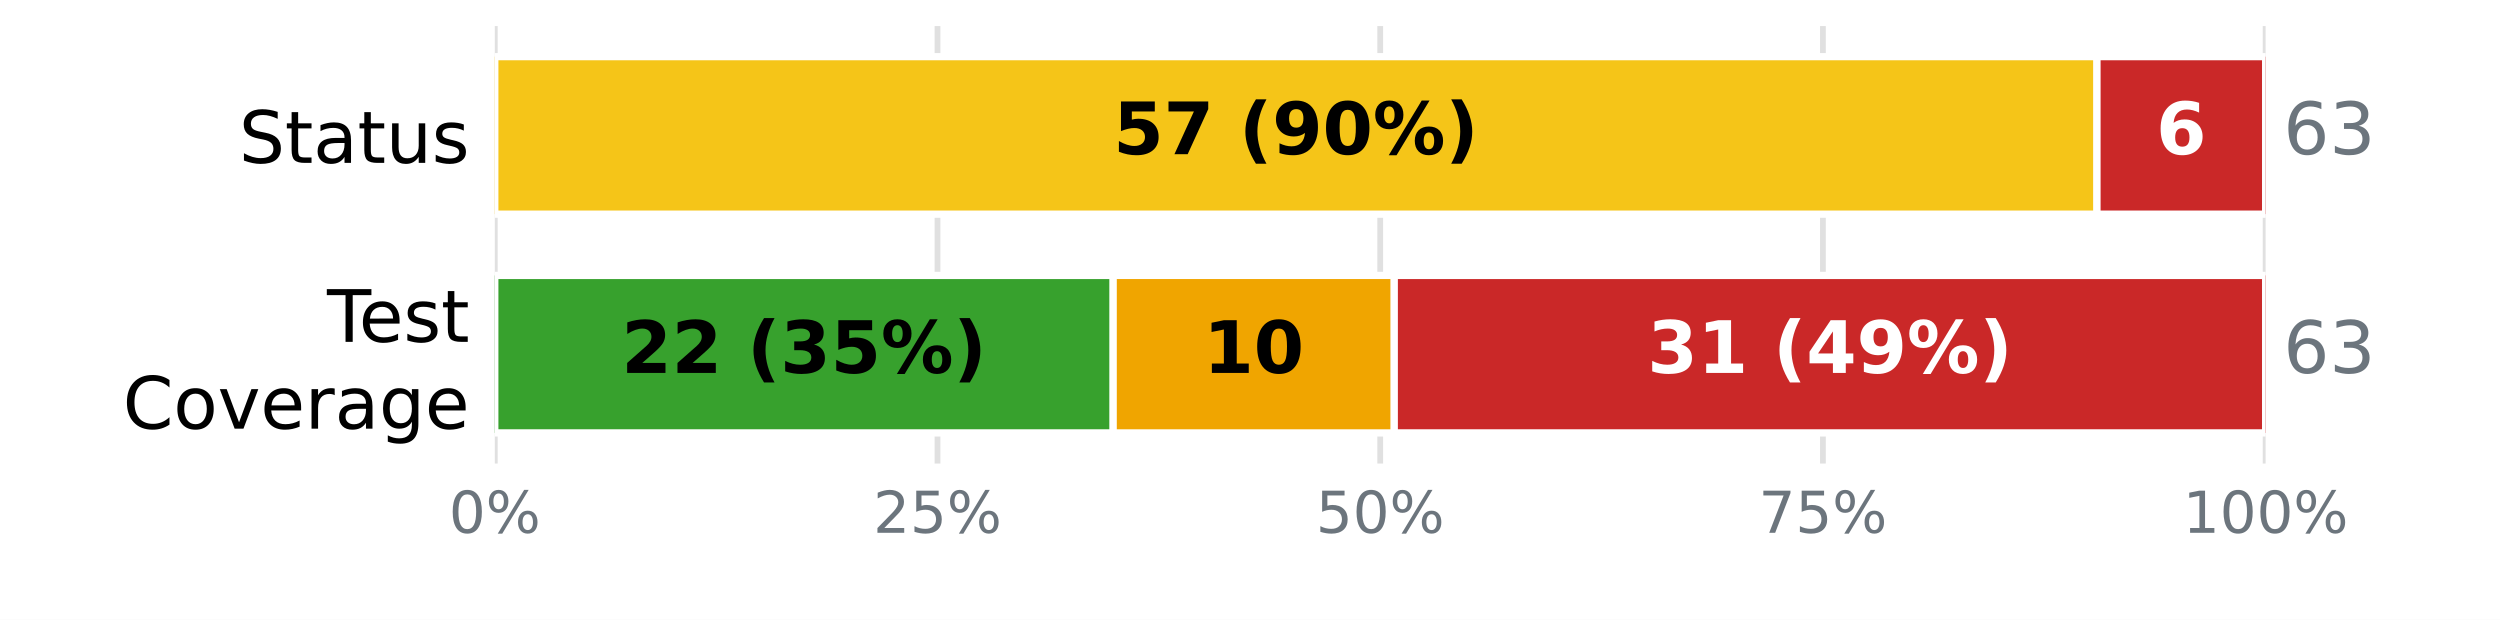
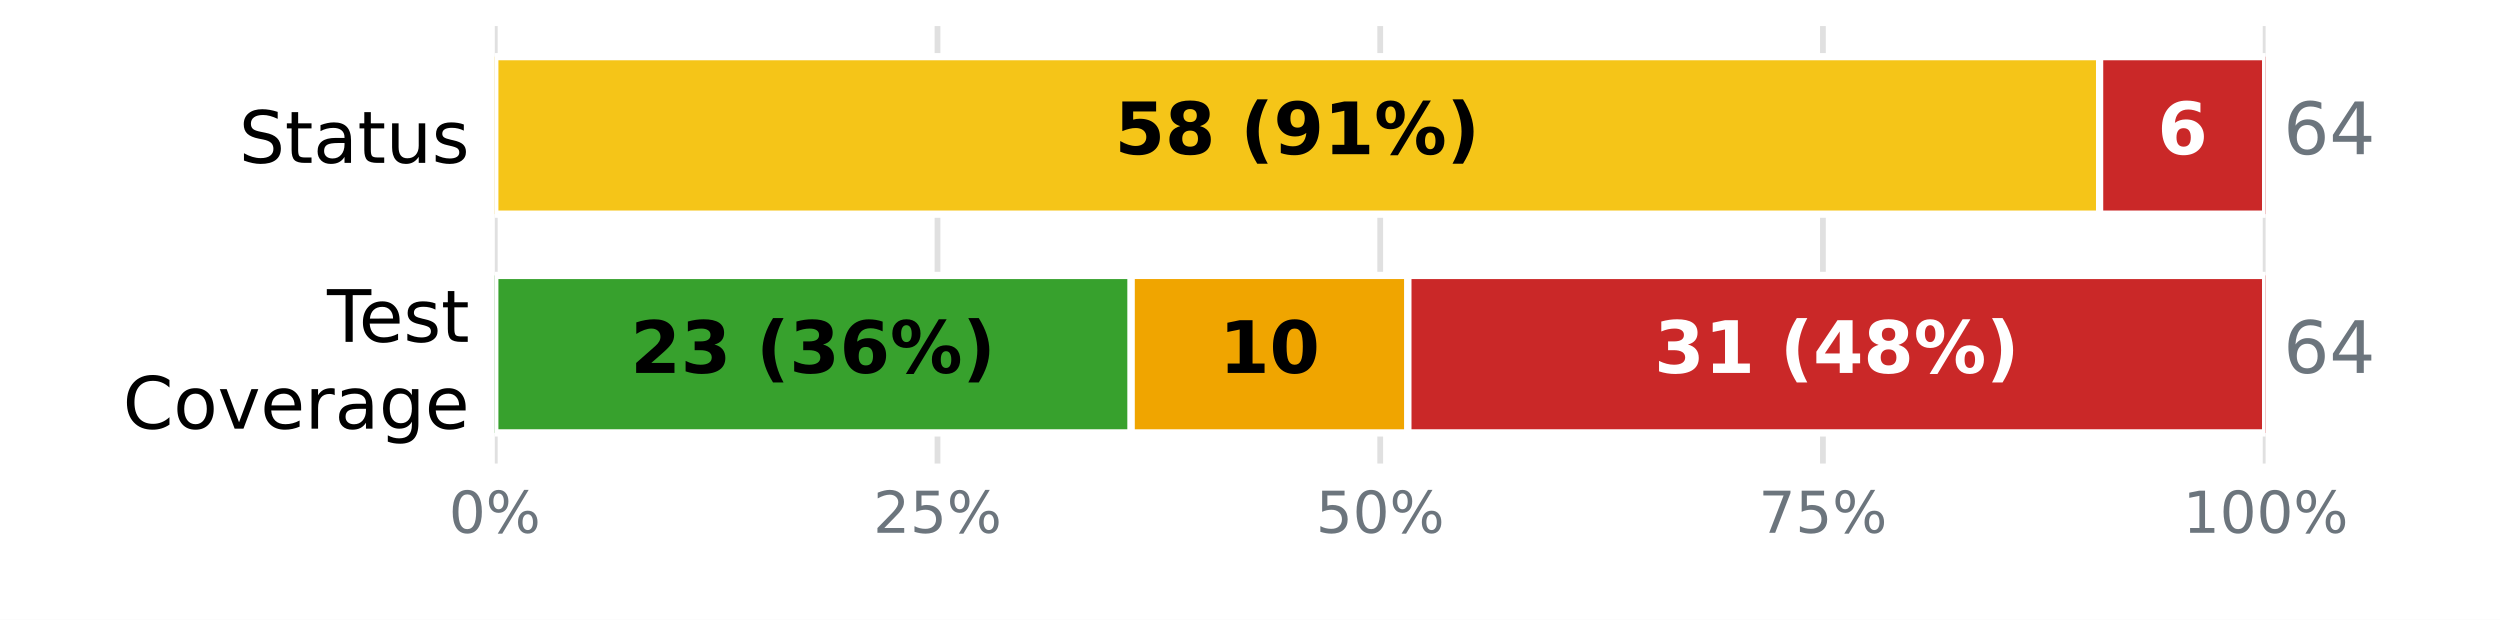
<svg xmlns="http://www.w3.org/2000/svg" xmlns:xlink="http://www.w3.org/1999/xlink" width="345.6pt" height="85.68pt" viewBox="0 0 345.6 85.68" version="1.1">
  <defs>
    <style type="text/css">*{stroke-linejoin: round; stroke-linecap: butt}</style>
  </defs>
  <g id="figure_1">
    <g id="patch_1">
      <path d="M 0 85.68  L 345.6 85.68  L 345.6 0  L 0 0  z " style="fill: #ffffff" />
    </g>
    <g id="axes_1">
      <g id="patch_2">
        <path d="M 68.4 64.08  L 313.2 64.08  L 313.2 3.6  L 68.4 3.6  z " style="fill: #ffffff" />
      </g>
      <g id="matplotlib.axis_1">
        <g id="xtick_1">
          <g id="line2d_1">
-             <path d="M 68.4 64.08  L 68.4 3.6  " clip-path="url(#paed0d02664)" style="fill: none; stroke: #e0e0e0; stroke-width: 0.8; stroke-linecap: square" />
+             <path d="M 68.4 64.08  L 68.4 3.6  " clip-path="url(#p375d818fcf)" style="fill: none; stroke: #e0e0e0; stroke-width: 0.8; stroke-linecap: square" />
          </g>
          <g id="line2d_2" />
          <g id="text_1">
            <g style="fill: #6c757d" transform="translate(62.05438 73.65812) scale(0.08 -0.08)">
              <defs>
                <path id="DejaVuSans-13" d="M 2034 4250  Q 1547 4250 1301 3770  Q 1056 3291 1056 2328  Q 1056 1369 1301 889  Q 1547 409 2034 409  Q 2525 409 2770 889  Q 3016 1369 3016 2328  Q 3016 3291 2770 3770  Q 2525 4250 2034 4250  z M 2034 4750  Q 2819 4750 3233 4129  Q 3647 3509 3647 2328  Q 3647 1150 3233 529  Q 2819 -91 2034 -91  Q 1250 -91 836 529  Q 422 1150 422 2328  Q 422 3509 836 4129  Q 1250 4750 2034 4750  z " transform="scale(0.015625)" />
                <path id="DejaVuSans-8" d="M 4653 2053  Q 4381 2053 4226 1822  Q 4072 1591 4072 1178  Q 4072 772 4226 539  Q 4381 306 4653 306  Q 4919 306 5073 539  Q 5228 772 5228 1178  Q 5228 1588 5073 1820  Q 4919 2053 4653 2053  z M 4653 2450  Q 5147 2450 5437 2106  Q 5728 1763 5728 1178  Q 5728 594 5436 251  Q 5144 -91 4653 -91  Q 4153 -91 3862 251  Q 3572 594 3572 1178  Q 3572 1766 3864 2108  Q 4156 2450 4653 2450  z M 1428 4353  Q 1159 4353 1004 4120  Q 850 3888 850 3481  Q 850 3069 1003 2837  Q 1156 2606 1428 2606  Q 1700 2606 1854 2837  Q 2009 3069 2009 3481  Q 2009 3884 1853 4118  Q 1697 4353 1428 4353  z M 4250 4750  L 4750 4750  L 1831 -91  L 1331 -91  L 4250 4750  z M 1428 4750  Q 1922 4750 2215 4408  Q 2509 4066 2509 3481  Q 2509 2891 2217 2550  Q 1925 2209 1428 2209  Q 931 2209 642 2551  Q 353 2894 353 3481  Q 353 4063 643 4406  Q 934 4750 1428 4750  z " transform="scale(0.015625)" />
              </defs>
              <use xlink:href="#DejaVuSans-13" />
              <use xlink:href="#DejaVuSans-8" transform="translate(63.625 0)" />
            </g>
          </g>
        </g>
        <g id="xtick_2">
          <g id="line2d_3">
-             <path d="M 129.6 64.08  L 129.6 3.6  " clip-path="url(#paed0d02664)" style="fill: none; stroke: #e0e0e0; stroke-width: 0.8; stroke-linecap: square" />
+             <path d="M 129.6 64.08  L 129.6 3.6  " clip-path="url(#p375d818fcf)" style="fill: none; stroke: #e0e0e0; stroke-width: 0.8; stroke-linecap: square" />
          </g>
          <g id="line2d_4" />
          <g id="text_2">
            <g style="fill: #6c757d" transform="translate(120.7094 73.65812) scale(0.08 -0.08)">
              <defs>
                <path id="DejaVuSans-15" d="M 1228 531  L 3431 531  L 3431 0  L 469 0  L 469 531  Q 828 903 1448 1529  Q 2069 2156 2228 2338  Q 2531 2678 2651 2914  Q 2772 3150 2772 3378  Q 2772 3750 2511 3984  Q 2250 4219 1831 4219  Q 1534 4219 1204 4116  Q 875 4013 500 3803  L 500 4441  Q 881 4594 1212 4672  Q 1544 4750 1819 4750  Q 2544 4750 2975 4387  Q 3406 4025 3406 3419  Q 3406 3131 3298 2873  Q 3191 2616 2906 2266  Q 2828 2175 2409 1742  Q 1991 1309 1228 531  z " transform="scale(0.015625)" />
                <path id="DejaVuSans-18" d="M 691 4666  L 3169 4666  L 3169 4134  L 1269 4134  L 1269 2991  Q 1406 3038 1543 3061  Q 1681 3084 1819 3084  Q 2600 3084 3056 2656  Q 3513 2228 3513 1497  Q 3513 744 3044 326  Q 2575 -91 1722 -91  Q 1428 -91 1123 -41  Q 819 9 494 109  L 494 744  Q 775 591 1075 516  Q 1375 441 1709 441  Q 2250 441 2565 725  Q 2881 1009 2881 1497  Q 2881 1984 2565 2268  Q 2250 2553 1709 2553  Q 1456 2553 1204 2497  Q 953 2441 691 2322  L 691 4666  z " transform="scale(0.015625)" />
              </defs>
              <use xlink:href="#DejaVuSans-15" />
              <use xlink:href="#DejaVuSans-18" transform="translate(63.625 0)" />
              <use xlink:href="#DejaVuSans-8" transform="translate(127.25 0)" />
            </g>
          </g>
        </g>
        <g id="xtick_3">
          <g id="line2d_5">
-             <path d="M 190.8 64.08  L 190.8 3.6  " clip-path="url(#paed0d02664)" style="fill: none; stroke: #e0e0e0; stroke-width: 0.8; stroke-linecap: square" />
+             <path d="M 190.8 64.08  L 190.8 3.6  " clip-path="url(#p375d818fcf)" style="fill: none; stroke: #e0e0e0; stroke-width: 0.8; stroke-linecap: square" />
          </g>
          <g id="line2d_6" />
          <g id="text_3">
            <g style="fill: #6c757d" transform="translate(181.9094 73.65812) scale(0.08 -0.08)">
              <use xlink:href="#DejaVuSans-18" />
              <use xlink:href="#DejaVuSans-13" transform="translate(63.625 0)" />
              <use xlink:href="#DejaVuSans-8" transform="translate(127.25 0)" />
            </g>
          </g>
        </g>
        <g id="xtick_4">
          <g id="line2d_7">
-             <path d="M 252 64.08  L 252 3.6  " clip-path="url(#paed0d02664)" style="fill: none; stroke: #e0e0e0; stroke-width: 0.8; stroke-linecap: square" />
+             <path d="M 252 64.08  L 252 3.6  " clip-path="url(#p375d818fcf)" style="fill: none; stroke: #e0e0e0; stroke-width: 0.8; stroke-linecap: square" />
          </g>
          <g id="line2d_8" />
          <g id="text_4">
            <g style="fill: #6c757d" transform="translate(243.1094 73.65812) scale(0.08 -0.08)">
              <defs>
                <path id="DejaVuSans-1a" d="M 525 4666  L 3525 4666  L 3525 4397  L 1831 0  L 1172 0  L 2766 4134  L 525 4134  L 525 4666  z " transform="scale(0.015625)" />
              </defs>
              <use xlink:href="#DejaVuSans-1a" />
              <use xlink:href="#DejaVuSans-18" transform="translate(63.625 0)" />
              <use xlink:href="#DejaVuSans-8" transform="translate(127.25 0)" />
            </g>
          </g>
        </g>
        <g id="xtick_5">
          <g id="line2d_9">
-             <path d="M 313.2 64.08  L 313.2 3.6  " clip-path="url(#paed0d02664)" style="fill: none; stroke: #e0e0e0; stroke-width: 0.8; stroke-linecap: square" />
+             <path d="M 313.2 64.08  L 313.2 3.6  " clip-path="url(#p375d818fcf)" style="fill: none; stroke: #e0e0e0; stroke-width: 0.8; stroke-linecap: square" />
          </g>
          <g id="line2d_10" />
          <g id="text_5">
            <g style="fill: #6c757d" transform="translate(301.7644 73.65812) scale(0.08 -0.08)">
              <defs>
                <path id="DejaVuSans-14" d="M 794 531  L 1825 531  L 1825 4091  L 703 3866  L 703 4441  L 1819 4666  L 2450 4666  L 2450 531  L 3481 531  L 3481 0  L 794 0  L 794 531  z " transform="scale(0.015625)" />
              </defs>
              <use xlink:href="#DejaVuSans-14" />
              <use xlink:href="#DejaVuSans-13" transform="translate(63.625 0)" />
              <use xlink:href="#DejaVuSans-13" transform="translate(127.25 0)" />
              <use xlink:href="#DejaVuSans-8" transform="translate(190.875 0)" />
            </g>
          </g>
        </g>
      </g>
      <g id="matplotlib.axis_2">
        <g id="ytick_1">
          <g id="line2d_11" />
          <g id="text_6">
            <g transform="translate(33.03594 22.51883) scale(0.1 -0.1)">
              <defs>
                <path id="DejaVuSans-36" d="M 3425 4513  L 3425 3897  Q 3066 4069 2747 4153  Q 2428 4238 2131 4238  Q 1616 4238 1336 4038  Q 1056 3838 1056 3469  Q 1056 3159 1242 3001  Q 1428 2844 1947 2747  L 2328 2669  Q 3034 2534 3370 2195  Q 3706 1856 3706 1288  Q 3706 609 3251 259  Q 2797 -91 1919 -91  Q 1588 -91 1214 -16  Q 841 59 441 206  L 441 856  Q 825 641 1194 531  Q 1563 422 1919 422  Q 2459 422 2753 634  Q 3047 847 3047 1241  Q 3047 1584 2836 1778  Q 2625 1972 2144 2069  L 1759 2144  Q 1053 2284 737 2584  Q 422 2884 422 3419  Q 422 4038 858 4394  Q 1294 4750 2059 4750  Q 2388 4750 2728 4690  Q 3069 4631 3425 4513  z " transform="scale(0.015625)" />
                <path id="DejaVuSans-57" d="M 1172 4494  L 1172 3500  L 2356 3500  L 2356 3053  L 1172 3053  L 1172 1153  Q 1172 725 1289 603  Q 1406 481 1766 481  L 2356 481  L 2356 0  L 1766 0  Q 1100 0 847 248  Q 594 497 594 1153  L 594 3053  L 172 3053  L 172 3500  L 594 3500  L 594 4494  L 1172 4494  z " transform="scale(0.015625)" />
                <path id="DejaVuSans-44" d="M 2194 1759  Q 1497 1759 1228 1600  Q 959 1441 959 1056  Q 959 750 1161 570  Q 1363 391 1709 391  Q 2188 391 2477 730  Q 2766 1069 2766 1631  L 2766 1759  L 2194 1759  z M 3341 1997  L 3341 0  L 2766 0  L 2766 531  Q 2569 213 2275 61  Q 1981 -91 1556 -91  Q 1019 -91 701 211  Q 384 513 384 1019  Q 384 1609 779 1909  Q 1175 2209 1959 2209  L 2766 2209  L 2766 2266  Q 2766 2663 2505 2880  Q 2244 3097 1772 3097  Q 1472 3097 1187 3025  Q 903 2953 641 2809  L 641 3341  Q 956 3463 1253 3523  Q 1550 3584 1831 3584  Q 2591 3584 2966 3190  Q 3341 2797 3341 1997  z " transform="scale(0.015625)" />
                <path id="DejaVuSans-58" d="M 544 1381  L 544 3500  L 1119 3500  L 1119 1403  Q 1119 906 1312 657  Q 1506 409 1894 409  Q 2359 409 2629 706  Q 2900 1003 2900 1516  L 2900 3500  L 3475 3500  L 3475 0  L 2900 0  L 2900 538  Q 2691 219 2414 64  Q 2138 -91 1772 -91  Q 1169 -91 856 284  Q 544 659 544 1381  z M 1991 3584  L 1991 3584  z " transform="scale(0.015625)" />
                <path id="DejaVuSans-56" d="M 2834 3397  L 2834 2853  Q 2591 2978 2328 3040  Q 2066 3103 1784 3103  Q 1356 3103 1142 2972  Q 928 2841 928 2578  Q 928 2378 1081 2264  Q 1234 2150 1697 2047  L 1894 2003  Q 2506 1872 2764 1633  Q 3022 1394 3022 966  Q 3022 478 2636 193  Q 2250 -91 1575 -91  Q 1294 -91 989 -36  Q 684 19 347 128  L 347 722  Q 666 556 975 473  Q 1284 391 1588 391  Q 1994 391 2212 530  Q 2431 669 2431 922  Q 2431 1156 2273 1281  Q 2116 1406 1581 1522  L 1381 1569  Q 847 1681 609 1914  Q 372 2147 372 2553  Q 372 3047 722 3315  Q 1072 3584 1716 3584  Q 2034 3584 2315 3537  Q 2597 3491 2834 3397  z " transform="scale(0.015625)" />
              </defs>
              <use xlink:href="#DejaVuSans-36" />
              <use xlink:href="#DejaVuSans-57" transform="translate(63.48438 0)" />
              <use xlink:href="#DejaVuSans-44" transform="translate(102.6875 0)" />
              <use xlink:href="#DejaVuSans-57" transform="translate(163.9688 0)" />
              <use xlink:href="#DejaVuSans-58" transform="translate(203.1719 0)" />
              <use xlink:href="#DejaVuSans-56" transform="translate(266.5469 0)" />
            </g>
          </g>
        </g>
        <g id="ytick_2">
          <g id="line2d_12" />
          <g id="text_7">
            <g transform="translate(45.20781 47.25834) scale(0.1 -0.1)">
              <defs>
                <path id="DejaVuSans-37" d="M -19 4666  L 3928 4666  L 3928 4134  L 2272 4134  L 2272 0  L 1638 0  L 1638 4134  L -19 4134  L -19 4666  z " transform="scale(0.015625)" />
                <path id="DejaVuSans-48" d="M 3597 1894  L 3597 1613  L 953 1613  Q 991 1019 1311 708  Q 1631 397 2203 397  Q 2534 397 2845 478  Q 3156 559 3463 722  L 3463 178  Q 3153 47 2828 -22  Q 2503 -91 2169 -91  Q 1331 -91 842 396  Q 353 884 353 1716  Q 353 2575 817 3079  Q 1281 3584 2069 3584  Q 2775 3584 3186 3129  Q 3597 2675 3597 1894  z M 3022 2063  Q 3016 2534 2758 2815  Q 2500 3097 2075 3097  Q 1594 3097 1305 2825  Q 1016 2553 972 2059  L 3022 2063  z " transform="scale(0.015625)" />
              </defs>
              <use xlink:href="#DejaVuSans-37" />
              <use xlink:href="#DejaVuSans-48" transform="translate(44.09375 0)" />
              <use xlink:href="#DejaVuSans-56" transform="translate(105.625 0)" />
              <use xlink:href="#DejaVuSans-57" transform="translate(157.7188 0)" />
            </g>
            <g transform="translate(16.98594 59.26029) scale(0.1 -0.1)">
              <defs>
                <path id="DejaVuSans-26" d="M 4122 4306  L 4122 3641  Q 3803 3938 3442 4084  Q 3081 4231 2675 4231  Q 1875 4231 1450 3742  Q 1025 3253 1025 2328  Q 1025 1406 1450 917  Q 1875 428 2675 428  Q 3081 428 3442 575  Q 3803 722 4122 1019  L 4122 359  Q 3791 134 3420 21  Q 3050 -91 2638 -91  Q 1578 -91 968 557  Q 359 1206 359 2328  Q 359 3453 968 4101  Q 1578 4750 2638 4750  Q 3056 4750 3426 4639  Q 3797 4528 4122 4306  z " transform="scale(0.015625)" />
                <path id="DejaVuSans-52" d="M 1959 3097  Q 1497 3097 1228 2736  Q 959 2375 959 1747  Q 959 1119 1226 758  Q 1494 397 1959 397  Q 2419 397 2687 759  Q 2956 1122 2956 1747  Q 2956 2369 2687 2733  Q 2419 3097 1959 3097  z M 1959 3584  Q 2709 3584 3137 3096  Q 3566 2609 3566 1747  Q 3566 888 3137 398  Q 2709 -91 1959 -91  Q 1206 -91 779 398  Q 353 888 353 1747  Q 353 2609 779 3096  Q 1206 3584 1959 3584  z " transform="scale(0.015625)" />
                <path id="DejaVuSans-59" d="M 191 3500  L 800 3500  L 1894 563  L 2988 3500  L 3597 3500  L 2284 0  L 1503 0  L 191 3500  z " transform="scale(0.015625)" />
                <path id="DejaVuSans-55" d="M 2631 2963  Q 2534 3019 2420 3045  Q 2306 3072 2169 3072  Q 1681 3072 1420 2755  Q 1159 2438 1159 1844  L 1159 0  L 581 0  L 581 3500  L 1159 3500  L 1159 2956  Q 1341 3275 1631 3429  Q 1922 3584 2338 3584  Q 2397 3584 2469 3576  Q 2541 3569 2628 3553  L 2631 2963  z " transform="scale(0.015625)" />
                <path id="DejaVuSans-4a" d="M 2906 1791  Q 2906 2416 2648 2759  Q 2391 3103 1925 3103  Q 1463 3103 1205 2759  Q 947 2416 947 1791  Q 947 1169 1205 825  Q 1463 481 1925 481  Q 2391 481 2648 825  Q 2906 1169 2906 1791  z M 3481 434  Q 3481 -459 3084 -895  Q 2688 -1331 1869 -1331  Q 1566 -1331 1297 -1286  Q 1028 -1241 775 -1147  L 775 -588  Q 1028 -725 1275 -790  Q 1522 -856 1778 -856  Q 2344 -856 2625 -561  Q 2906 -266 2906 331  L 2906 616  Q 2728 306 2450 153  Q 2172 0 1784 0  Q 1141 0 747 490  Q 353 981 353 1791  Q 353 2603 747 3093  Q 1141 3584 1784 3584  Q 2172 3584 2450 3431  Q 2728 3278 2906 2969  L 2906 3500  L 3481 3500  L 3481 434  z " transform="scale(0.015625)" />
              </defs>
              <use xlink:href="#DejaVuSans-26" />
              <use xlink:href="#DejaVuSans-52" transform="translate(69.82812 0)" />
              <use xlink:href="#DejaVuSans-59" transform="translate(131.0156 0)" />
              <use xlink:href="#DejaVuSans-48" transform="translate(190.2031 0)" />
              <use xlink:href="#DejaVuSans-55" transform="translate(251.7344 0)" />
              <use xlink:href="#DejaVuSans-44" transform="translate(292.8438 0)" />
              <use xlink:href="#DejaVuSans-4a" transform="translate(354.125 0)" />
              <use xlink:href="#DejaVuSans-48" transform="translate(417.6094 0)" />
            </g>
          </g>
        </g>
      </g>
      <g id="patch_3">
-         <path d="M 68.4 7.834  L 68.4 7.834  L 68.4 29.606  L 68.4 29.606  z " clip-path="url(#paed0d02664)" style="fill: #37a12d; stroke: #ffffff; stroke-linejoin: miter" />
+         <path d="M 68.4 7.834  L 68.4 7.834  L 68.4 29.606  L 68.4 29.606  z " clip-path="url(#p375d818fcf)" style="fill: #37a12d; stroke: #ffffff; stroke-linejoin: miter" />
      </g>
      <g id="patch_4">
-         <path d="M 68.4 7.834  L 289.886 7.834  L 289.886 29.606  L 68.4 29.606  z " clip-path="url(#paed0d02664)" style="fill: #f5c518; stroke: #ffffff; stroke-linejoin: miter" />
+         <path d="M 68.4 7.834  L 290.25 7.834  L 290.25 29.606  L 68.4 29.606  z " clip-path="url(#p375d818fcf)" style="fill: #f5c518; stroke: #ffffff; stroke-linejoin: miter" />
      </g>
      <g id="patch_5">
-         <path d="M 289.886 7.834  L 313.2 7.834  L 313.2 29.606  L 289.886 29.606  z " clip-path="url(#paed0d02664)" style="fill: #ca2828; stroke: #ffffff; stroke-linejoin: miter" />
+         <path d="M 290.25 7.834  L 313.2 7.834  L 313.2 29.606  L 290.25 29.606  z " clip-path="url(#p375d818fcf)" style="fill: #ca2828; stroke: #ffffff; stroke-linejoin: miter" />
      </g>
      <g id="patch_6">
-         <path d="M 68.4 38.074  L 153.886 38.074  L 153.886 59.846  L 68.4 59.846  z " clip-path="url(#paed0d02664)" style="fill: #37a12d; stroke: #ffffff; stroke-linejoin: miter" />
+         <path d="M 68.4 38.074  L 156.375 38.074  L 156.375 59.846  L 68.4 59.846  z " clip-path="url(#p375d818fcf)" style="fill: #37a12d; stroke: #ffffff; stroke-linejoin: miter" />
      </g>
      <g id="patch_7">
-         <path d="M 153.886 38.074  L 192.743 38.074  L 192.743 59.846  L 153.886 59.846  z " clip-path="url(#paed0d02664)" style="fill: #f0a500; stroke: #ffffff; stroke-linejoin: miter" />
+         <path d="M 156.375 38.074  L 194.625 38.074  L 194.625 59.846  L 156.375 59.846  z " clip-path="url(#p375d818fcf)" style="fill: #f0a500; stroke: #ffffff; stroke-linejoin: miter" />
      </g>
      <g id="patch_8">
-         <path d="M 192.743 38.074  L 313.2 38.074  L 313.2 59.846  L 192.743 59.846  z " clip-path="url(#paed0d02664)" style="fill: #ca2828; stroke: #ffffff; stroke-linejoin: miter" />
+         <path d="M 194.625 38.074  L 313.2 38.074  L 313.2 59.846  L 194.625 59.846  z " clip-path="url(#p375d818fcf)" style="fill: #ca2828; stroke: #ffffff; stroke-linejoin: miter" />
      </g>
      <g id="text_8">
-         <g transform="translate(153.9061 21.31766) scale(0.1 -0.1)">
+         <g transform="translate(154.0883 21.31766) scale(0.1 -0.1)">
          <defs>
            <path id="DejaVuSans-Bold-18" d="M 678 4666  L 3669 4666  L 3669 3781  L 1638 3781  L 1638 3059  Q 1775 3097 1914 3117  Q 2053 3138 2203 3138  Q 3056 3138 3531 2711  Q 4006 2284 4006 1522  Q 4006 766 3489 337  Q 2972 -91 2053 -91  Q 1656 -91 1267 -14  Q 878 63 494 219  L 494 1166  Q 875 947 1217 837  Q 1559 728 1863 728  Q 2300 728 2551 942  Q 2803 1156 2803 1522  Q 2803 1891 2551 2103  Q 2300 2316 1863 2316  Q 1603 2316 1309 2248  Q 1016 2181 678 2041  L 678 4666  z " transform="scale(0.015625)" />
-             <path id="DejaVuSans-Bold-1a" d="M 428 4666  L 3944 4666  L 3944 3988  L 2125 0  L 953 0  L 2675 3781  L 428 3781  L 428 4666  z " transform="scale(0.015625)" />
+             <path id="DejaVuSans-Bold-1b" d="M 2228 2088  Q 1891 2088 1709 1903  Q 1528 1719 1528 1375  Q 1528 1031 1709 848  Q 1891 666 2228 666  Q 2563 666 2741 848  Q 2919 1031 2919 1375  Q 2919 1722 2741 1905  Q 2563 2088 2228 2088  z M 1350 2484  Q 925 2613 709 2878  Q 494 3144 494 3541  Q 494 4131 934 4440  Q 1375 4750 2228 4750  Q 3075 4750 3515 4442  Q 3956 4134 3956 3541  Q 3956 3144 3739 2878  Q 3522 2613 3097 2484  Q 3572 2353 3814 2058  Q 4056 1763 4056 1313  Q 4056 619 3595 264  Q 3134 -91 2228 -91  Q 1319 -91 855 264  Q 391 619 391 1313  Q 391 1763 633 2058  Q 875 2353 1350 2484  z M 1631 3419  Q 1631 3141 1786 2991  Q 1941 2841 2228 2841  Q 2509 2841 2662 2991  Q 2816 3141 2816 3419  Q 2816 3697 2662 3845  Q 2509 3994 2228 3994  Q 1941 3994 1786 3844  Q 1631 3694 1631 3419  z " transform="scale(0.015625)" />
            <path id="DejaVuSans-Bold-3" transform="scale(0.015625)" />
            <path id="DejaVuSans-Bold-b" d="M 2413 -844  L 1484 -844  Q 1006 -72 778 623  Q 550 1319 550 2003  Q 550 2688 779 3389  Q 1009 4091 1484 4856  L 2413 4856  Q 2013 4116 1813 3408  Q 1613 2700 1613 2009  Q 1613 1319 1811 609  Q 2009 -100 2413 -844  z " transform="scale(0.015625)" />
            <path id="DejaVuSans-Bold-1c" d="M 641 103  L 641 966  Q 928 831 1190 764  Q 1453 697 1709 697  Q 2247 697 2547 995  Q 2847 1294 2900 1881  Q 2688 1725 2447 1647  Q 2206 1569 1925 1569  Q 1209 1569 770 1986  Q 331 2403 331 3084  Q 331 3838 820 4291  Q 1309 4744 2131 4744  Q 3044 4744 3544 4128  Q 4044 3513 4044 2388  Q 4044 1231 3459 570  Q 2875 -91 1856 -91  Q 1528 -91 1228 -42  Q 928 6 641 103  z M 2125 2350  Q 2441 2350 2600 2554  Q 2759 2759 2759 3169  Q 2759 3575 2600 3781  Q 2441 3988 2125 3988  Q 1809 3988 1650 3781  Q 1491 3575 1491 3169  Q 1491 2759 1650 2554  Q 1809 2350 2125 2350  z " transform="scale(0.015625)" />
-             <path id="DejaVuSans-Bold-13" d="M 2944 2338  Q 2944 3213 2780 3570  Q 2616 3928 2228 3928  Q 1841 3928 1675 3570  Q 1509 3213 1509 2338  Q 1509 1453 1675 1090  Q 1841 728 2228 728  Q 2613 728 2778 1090  Q 2944 1453 2944 2338  z M 4147 2328  Q 4147 1169 3647 539  Q 3147 -91 2228 -91  Q 1306 -91 806 539  Q 306 1169 306 2328  Q 306 3491 806 4120  Q 1306 4750 2228 4750  Q 3147 4750 3647 4120  Q 4147 3491 4147 2328  z " transform="scale(0.015625)" />
+             <path id="DejaVuSans-Bold-14" d="M 750 831  L 1813 831  L 1813 3847  L 722 3622  L 722 4441  L 1806 4666  L 2950 4666  L 2950 831  L 4013 831  L 4013 0  L 750 0  L 750 831  z " transform="scale(0.015625)" />
            <path id="DejaVuSans-Bold-8" d="M 4959 1925  Q 4738 1925 4616 1733  Q 4494 1541 4494 1184  Q 4494 825 4614 633  Q 4734 441 4959 441  Q 5184 441 5303 633  Q 5422 825 5422 1184  Q 5422 1541 5301 1733  Q 5181 1925 4959 1925  z M 4959 2450  Q 5541 2450 5875 2112  Q 6209 1775 6209 1184  Q 6209 594 5875 251  Q 5541 -91 4959 -91  Q 4378 -91 4042 251  Q 3706 594 3706 1184  Q 3706 1772 4042 2111  Q 4378 2450 4959 2450  z M 2094 -91  L 1403 -91  L 4319 4750  L 5013 4750  L 2094 -91  z M 1453 4750  Q 2034 4750 2367 4411  Q 2700 4072 2700 3481  Q 2700 2891 2367 2550  Q 2034 2209 1453 2209  Q 872 2209 539 2550  Q 206 2891 206 3481  Q 206 4072 539 4411  Q 872 4750 1453 4750  z M 1453 4225  Q 1228 4225 1106 4031  Q 984 3838 984 3481  Q 984 3122 1106 2926  Q 1228 2731 1453 2731  Q 1678 2731 1798 2926  Q 1919 3122 1919 3481  Q 1919 3838 1797 4031  Q 1675 4225 1453 4225  z " transform="scale(0.015625)" />
            <path id="DejaVuSans-Bold-c" d="M 513 -844  Q 913 -100 1113 609  Q 1313 1319 1313 2009  Q 1313 2700 1113 3408  Q 913 4116 513 4856  L 1441 4856  Q 1916 4091 2145 3389  Q 2375 2688 2375 2003  Q 2375 1319 2147 623  Q 1919 -72 1441 -844  L 513 -844  z " transform="scale(0.015625)" />
          </defs>
          <use xlink:href="#DejaVuSans-Bold-18" />
-           <use xlink:href="#DejaVuSans-Bold-1a" transform="translate(69.57812 0)" />
+           <use xlink:href="#DejaVuSans-Bold-1b" transform="translate(69.57812 0)" />
          <use xlink:href="#DejaVuSans-Bold-3" transform="translate(139.1562 0)" />
          <use xlink:href="#DejaVuSans-Bold-b" transform="translate(173.9688 0)" />
          <use xlink:href="#DejaVuSans-Bold-1c" transform="translate(219.6719 0)" />
-           <use xlink:href="#DejaVuSans-Bold-13" transform="translate(289.25 0)" />
+           <use xlink:href="#DejaVuSans-Bold-14" transform="translate(289.25 0)" />
          <use xlink:href="#DejaVuSans-Bold-8" transform="translate(358.8281 0)" />
          <use xlink:href="#DejaVuSans-Bold-c" transform="translate(459.0312 0)" />
        </g>
      </g>
      <g id="text_9">
-         <g style="fill: #ffffff" transform="translate(298.064 21.31766) scale(0.1 -0.1)">
+         <g style="fill: #ffffff" transform="translate(298.2461 21.31766) scale(0.1 -0.1)">
          <defs>
            <path id="DejaVuSans-Bold-19" d="M 2316 2303  Q 2000 2303 1842 2098  Q 1684 1894 1684 1484  Q 1684 1075 1842 870  Q 2000 666 2316 666  Q 2634 666 2792 870  Q 2950 1075 2950 1484  Q 2950 1894 2792 2098  Q 2634 2303 2316 2303  z M 3803 4544  L 3803 3681  Q 3506 3822 3243 3889  Q 2981 3956 2731 3956  Q 2194 3956 1894 3657  Q 1594 3359 1544 2772  Q 1750 2925 1990 3001  Q 2231 3078 2516 3078  Q 3231 3078 3670 2659  Q 4109 2241 4109 1563  Q 4109 813 3618 361  Q 3128 -91 2303 -91  Q 1394 -91 895 523  Q 397 1138 397 2266  Q 397 3422 980 4083  Q 1563 4744 2578 4744  Q 2900 4744 3203 4694  Q 3506 4644 3803 4544  z " transform="scale(0.015625)" />
          </defs>
          <use xlink:href="#DejaVuSans-Bold-19" />
        </g>
      </g>
      <g id="text_10">
        <g style="fill: #6c757d" transform="translate(315.648 21.31766) scale(0.1 -0.1)">
          <defs>
            <path id="DejaVuSans-19" d="M 2113 2584  Q 1688 2584 1439 2293  Q 1191 2003 1191 1497  Q 1191 994 1439 701  Q 1688 409 2113 409  Q 2538 409 2786 701  Q 3034 994 3034 1497  Q 3034 2003 2786 2293  Q 2538 2584 2113 2584  z M 3366 4563  L 3366 3988  Q 3128 4100 2886 4159  Q 2644 4219 2406 4219  Q 1781 4219 1451 3797  Q 1122 3375 1075 2522  Q 1259 2794 1537 2939  Q 1816 3084 2150 3084  Q 2853 3084 3261 2657  Q 3669 2231 3669 1497  Q 3669 778 3244 343  Q 2819 -91 2113 -91  Q 1303 -91 875 529  Q 447 1150 447 2328  Q 447 3434 972 4092  Q 1497 4750 2381 4750  Q 2619 4750 2861 4703  Q 3103 4656 3366 4563  z " transform="scale(0.015625)" />
-             <path id="DejaVuSans-16" d="M 2597 2516  Q 3050 2419 3304 2112  Q 3559 1806 3559 1356  Q 3559 666 3084 287  Q 2609 -91 1734 -91  Q 1441 -91 1130 -33  Q 819 25 488 141  L 488 750  Q 750 597 1062 519  Q 1375 441 1716 441  Q 2309 441 2620 675  Q 2931 909 2931 1356  Q 2931 1769 2642 2001  Q 2353 2234 1838 2234  L 1294 2234  L 1294 2753  L 1863 2753  Q 2328 2753 2575 2939  Q 2822 3125 2822 3475  Q 2822 3834 2567 4026  Q 2313 4219 1838 4219  Q 1578 4219 1281 4162  Q 984 4106 628 3988  L 628 4550  Q 988 4650 1302 4700  Q 1616 4750 1894 4750  Q 2613 4750 3031 4423  Q 3450 4097 3450 3541  Q 3450 3153 3228 2886  Q 3006 2619 2597 2516  z " transform="scale(0.015625)" />
+             <path id="DejaVuSans-17" d="M 2419 4116  L 825 1625  L 2419 1625  L 2419 4116  z M 2253 4666  L 3047 4666  L 3047 1625  L 3713 1625  L 3713 1100  L 3047 1100  L 3047 0  L 2419 0  L 2419 1100  L 313 1100  L 313 1709  L 2253 4666  z " transform="scale(0.015625)" />
          </defs>
          <use xlink:href="#DejaVuSans-19" />
-           <use xlink:href="#DejaVuSans-16" transform="translate(63.625 0)" />
+           <use xlink:href="#DejaVuSans-17" transform="translate(63.625 0)" />
        </g>
      </g>
      <g id="text_11">
-         <g transform="translate(85.90614 51.55766) scale(0.1 -0.1)">
+         <g transform="translate(87.15078 51.55766) scale(0.1 -0.1)">
          <defs>
            <path id="DejaVuSans-Bold-15" d="M 1844 884  L 3897 884  L 3897 0  L 506 0  L 506 884  L 2209 2388  Q 2438 2594 2547 2791  Q 2656 2988 2656 3200  Q 2656 3528 2436 3728  Q 2216 3928 1850 3928  Q 1569 3928 1234 3808  Q 900 3688 519 3450  L 519 4475  Q 925 4609 1322 4679  Q 1719 4750 2100 4750  Q 2938 4750 3402 4381  Q 3866 4013 3866 3353  Q 3866 2972 3669 2642  Q 3472 2313 2841 1759  L 1844 884  z " transform="scale(0.015625)" />
            <path id="DejaVuSans-Bold-16" d="M 2981 2516  Q 3453 2394 3698 2092  Q 3944 1791 3944 1325  Q 3944 631 3412 270  Q 2881 -91 1863 -91  Q 1503 -91 1142 -33  Q 781 25 428 141  L 428 1069  Q 766 900 1098 814  Q 1431 728 1753 728  Q 2231 728 2486 893  Q 2741 1059 2741 1369  Q 2741 1688 2480 1852  Q 2219 2016 1709 2016  L 1228 2016  L 1228 2791  L 1734 2791  Q 2188 2791 2409 2933  Q 2631 3075 2631 3366  Q 2631 3634 2415 3781  Q 2200 3928 1806 3928  Q 1516 3928 1219 3862  Q 922 3797 628 3669  L 628 4550  Q 984 4650 1334 4700  Q 1684 4750 2022 4750  Q 2931 4750 3382 4451  Q 3834 4153 3834 3553  Q 3834 3144 3618 2883  Q 3403 2622 2981 2516  z " transform="scale(0.015625)" />
          </defs>
          <use xlink:href="#DejaVuSans-Bold-15" />
-           <use xlink:href="#DejaVuSans-Bold-15" transform="translate(69.57812 0)" />
+           <use xlink:href="#DejaVuSans-Bold-16" transform="translate(69.57812 0)" />
          <use xlink:href="#DejaVuSans-Bold-3" transform="translate(139.1562 0)" />
          <use xlink:href="#DejaVuSans-Bold-b" transform="translate(173.9688 0)" />
          <use xlink:href="#DejaVuSans-Bold-16" transform="translate(219.6719 0)" />
-           <use xlink:href="#DejaVuSans-Bold-18" transform="translate(289.25 0)" />
+           <use xlink:href="#DejaVuSans-Bold-19" transform="translate(289.25 0)" />
          <use xlink:href="#DejaVuSans-Bold-8" transform="translate(358.8281 0)" />
          <use xlink:href="#DejaVuSans-Bold-c" transform="translate(459.0312 0)" />
        </g>
      </g>
      <g id="text_12">
-         <g transform="translate(166.3565 51.55766) scale(0.1 -0.1)">
-           <defs>
-             <path id="DejaVuSans-Bold-14" d="M 750 831  L 1813 831  L 1813 3847  L 722 3622  L 722 4441  L 1806 4666  L 2950 4666  L 2950 831  L 4013 831  L 4013 0  L 750 0  L 750 831  z " transform="scale(0.015625)" />
+         <g transform="translate(168.5422 51.55766) scale(0.1 -0.1)">
+           <defs>
+             <path id="DejaVuSans-Bold-13" d="M 2944 2338  Q 2944 3213 2780 3570  Q 2616 3928 2228 3928  Q 1841 3928 1675 3570  Q 1509 3213 1509 2338  Q 1509 1453 1675 1090  Q 1841 728 2228 728  Q 2613 728 2778 1090  Q 2944 1453 2944 2338  z M 4147 2328  Q 4147 1169 3647 539  Q 3147 -91 2228 -91  Q 1306 -91 806 539  Q 306 1169 306 2328  Q 306 3491 806 4120  Q 1306 4750 2228 4750  Q 3147 4750 3647 4120  Q 4147 3491 4147 2328  z " transform="scale(0.015625)" />
          </defs>
          <use xlink:href="#DejaVuSans-Bold-14" />
          <use xlink:href="#DejaVuSans-Bold-13" transform="translate(69.57812 0)" />
        </g>
      </g>
      <g id="text_13">
-         <g style="fill: #ffffff" transform="translate(227.7347 51.55766) scale(0.1 -0.1)">
+         <g style="fill: #ffffff" transform="translate(228.6758 51.55766) scale(0.1 -0.1)">
          <defs>
            <path id="DejaVuSans-Bold-17" d="M 2356 3675  L 1038 1722  L 2356 1722  L 2356 3675  z M 2156 4666  L 3494 4666  L 3494 1722  L 4159 1722  L 4159 850  L 3494 850  L 3494 0  L 2356 0  L 2356 850  L 288 850  L 288 1881  L 2156 4666  z " transform="scale(0.015625)" />
          </defs>
          <use xlink:href="#DejaVuSans-Bold-16" />
          <use xlink:href="#DejaVuSans-Bold-14" transform="translate(69.57812 0)" />
          <use xlink:href="#DejaVuSans-Bold-3" transform="translate(139.1562 0)" />
          <use xlink:href="#DejaVuSans-Bold-b" transform="translate(173.9688 0)" />
          <use xlink:href="#DejaVuSans-Bold-17" transform="translate(219.6719 0)" />
-           <use xlink:href="#DejaVuSans-Bold-1c" transform="translate(289.25 0)" />
+           <use xlink:href="#DejaVuSans-Bold-1b" transform="translate(289.25 0)" />
          <use xlink:href="#DejaVuSans-Bold-8" transform="translate(358.8281 0)" />
          <use xlink:href="#DejaVuSans-Bold-c" transform="translate(459.0312 0)" />
        </g>
      </g>
      <g id="text_14">
        <g style="fill: #6c757d" transform="translate(315.648 51.55766) scale(0.1 -0.1)">
          <use xlink:href="#DejaVuSans-19" />
-           <use xlink:href="#DejaVuSans-16" transform="translate(63.625 0)" />
+           <use xlink:href="#DejaVuSans-17" transform="translate(63.625 0)" />
        </g>
      </g>
    </g>
  </g>
  <defs>
-     <clipPath id="paed0d02664">
+     <clipPath id="p375d818fcf">
      <rect x="68.4" y="3.6" width="244.8" height="60.48" />
    </clipPath>
  </defs>
</svg>
